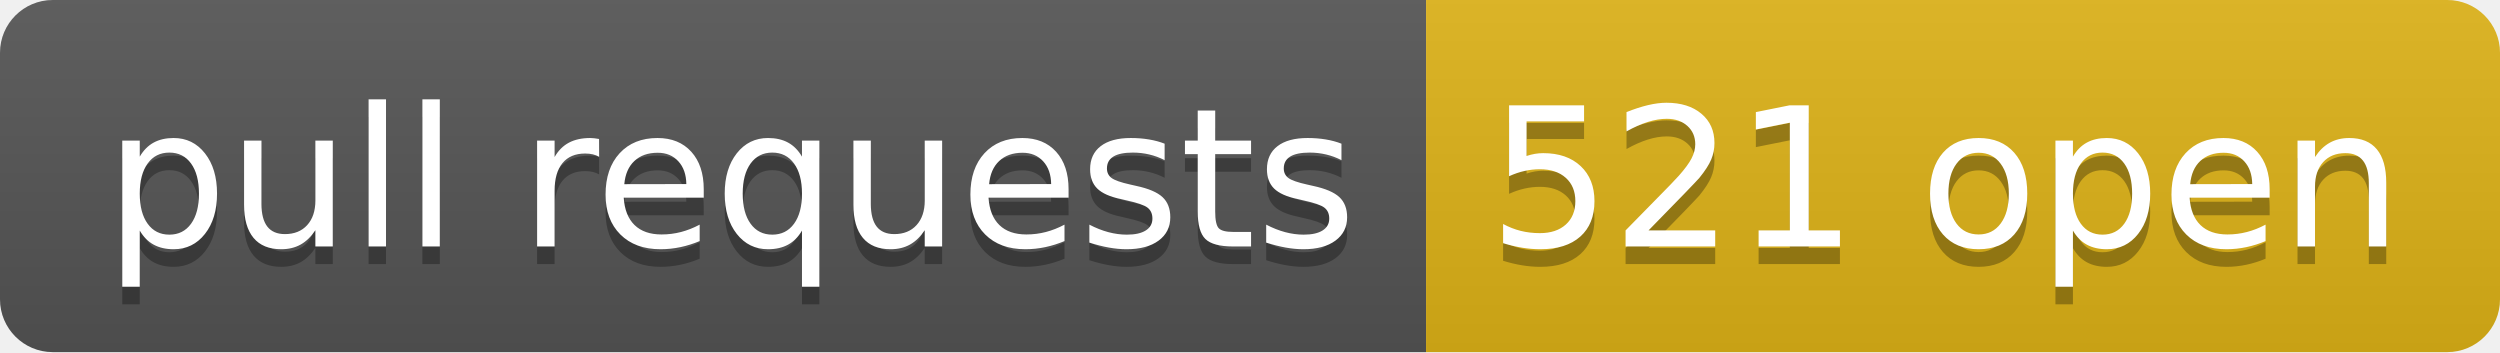
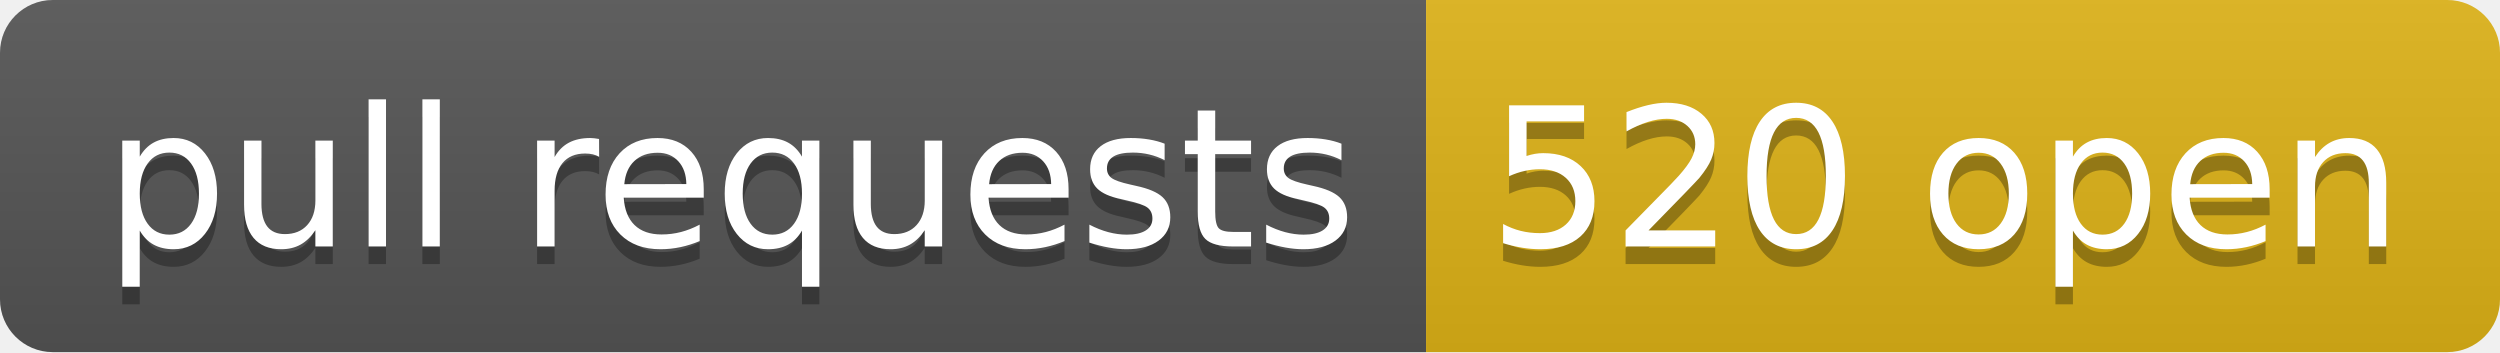
- <svg xmlns="http://www.w3.org/2000/svg" width="142" height="20" role="img" aria-label="pull requests: 521 open">
+ <svg xmlns="http://www.w3.org/2000/svg" width="142" height="20" role="img" aria-label="pull requests: 520 open">
  <linearGradient id="s" x2="0" y2="100%">
    <stop offset="0" stop-color="#bbb" stop-opacity=".1" />
    <stop offset="1" stop-opacity=".1" />
  </linearGradient>
  <clipPath id="r">
    <rect width="142" height="20" rx="3" fill="#fff" />
  </clipPath>
  <g clip-path="url(#r)">
    <rect width="81" height="20" fill="#555" />
    <rect x="81" width="61" height="20" fill="#dfb317" />
    <rect width="142" height="20" fill="url(#s)" />
  </g>
  <g fill="#fff" text-anchor="middle" font-family="Verdana,Geneva,DejaVu Sans,sans-serif" text-rendering="geometricPrecision" font-size="110">
    <text aria-hidden="true" x="415" y="150" fill="#010101" fill-opacity=".3" transform="scale(.1)" textLength="710">pull requests</text>
    <text x="415" y="140" transform="scale(.1)" fill="#fff" textLength="710">pull requests</text>
-     <text aria-hidden="true" x="1105" y="150" fill="#010101" fill-opacity=".3" transform="scale(.1)" textLength="510">521 open</text>
-     <text x="1105" y="140" transform="scale(.1)" fill="#fff" textLength="510">521 open</text>
+     <text aria-hidden="true" x="1105" y="150" fill="#010101" fill-opacity=".3" transform="scale(.1)" textLength="510">520 open</text>
+     <text x="1105" y="140" transform="scale(.1)" fill="#fff" textLength="510">520 open</text>
  </g>
</svg>
